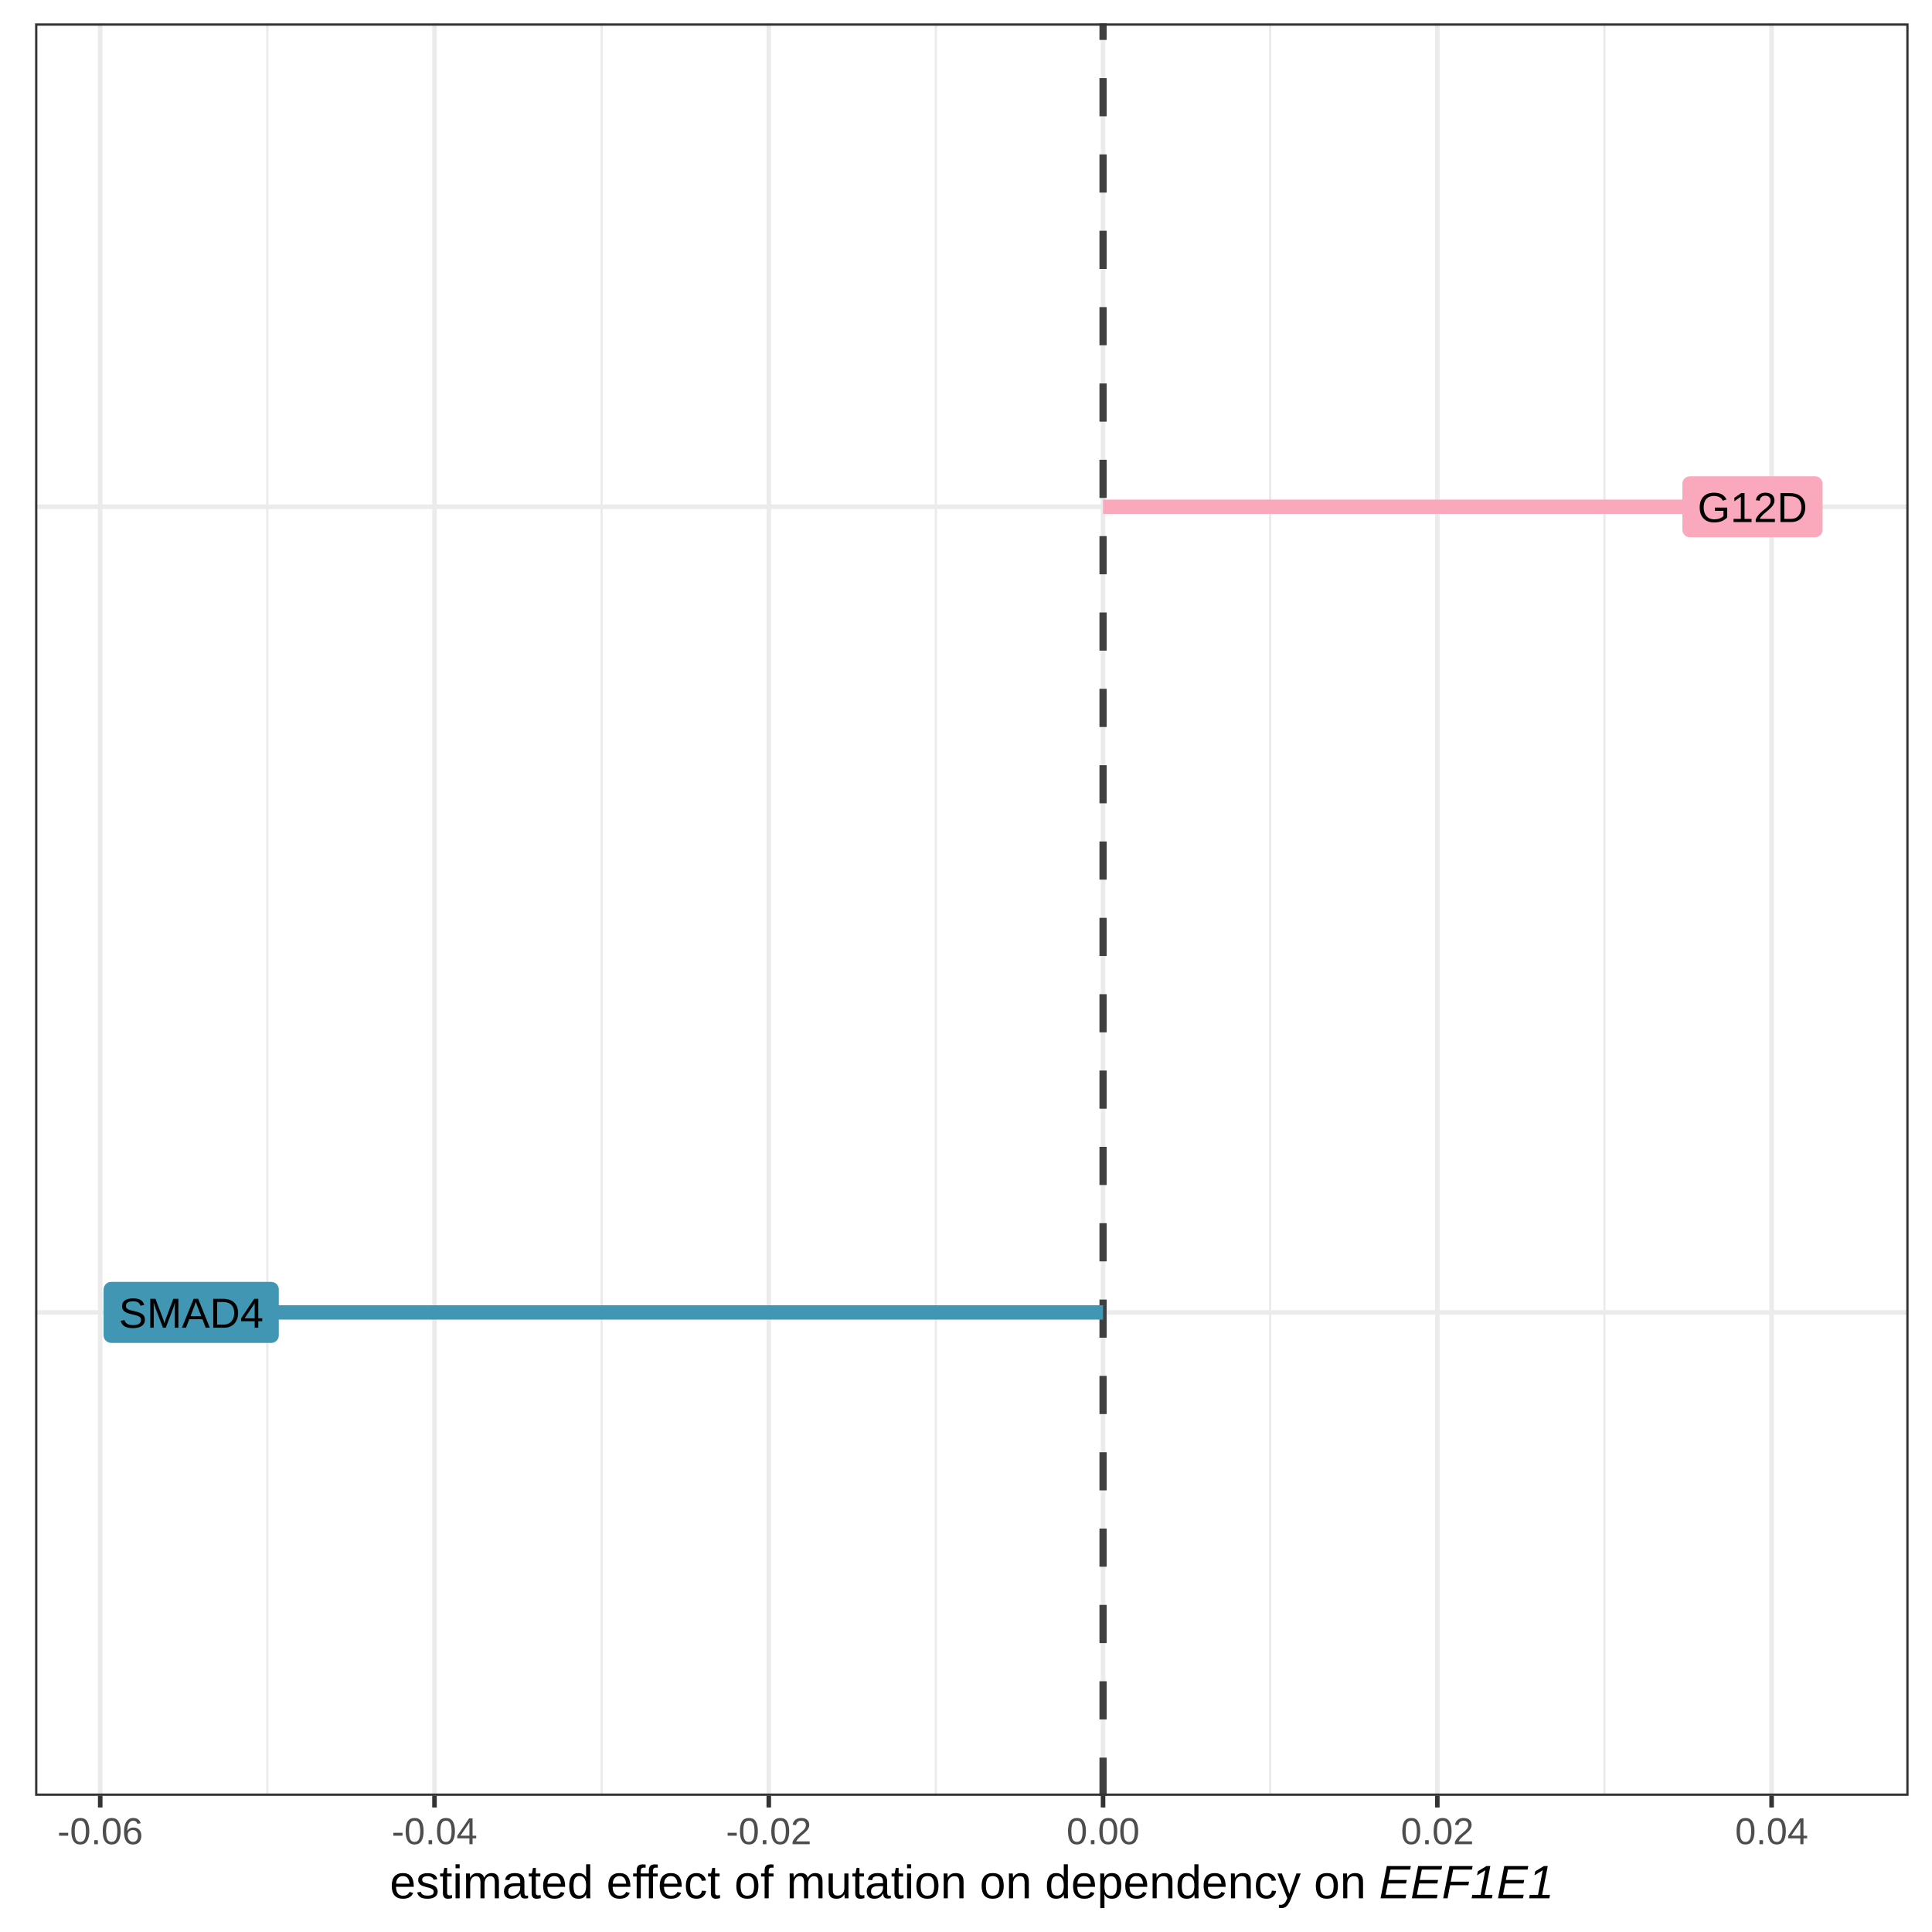
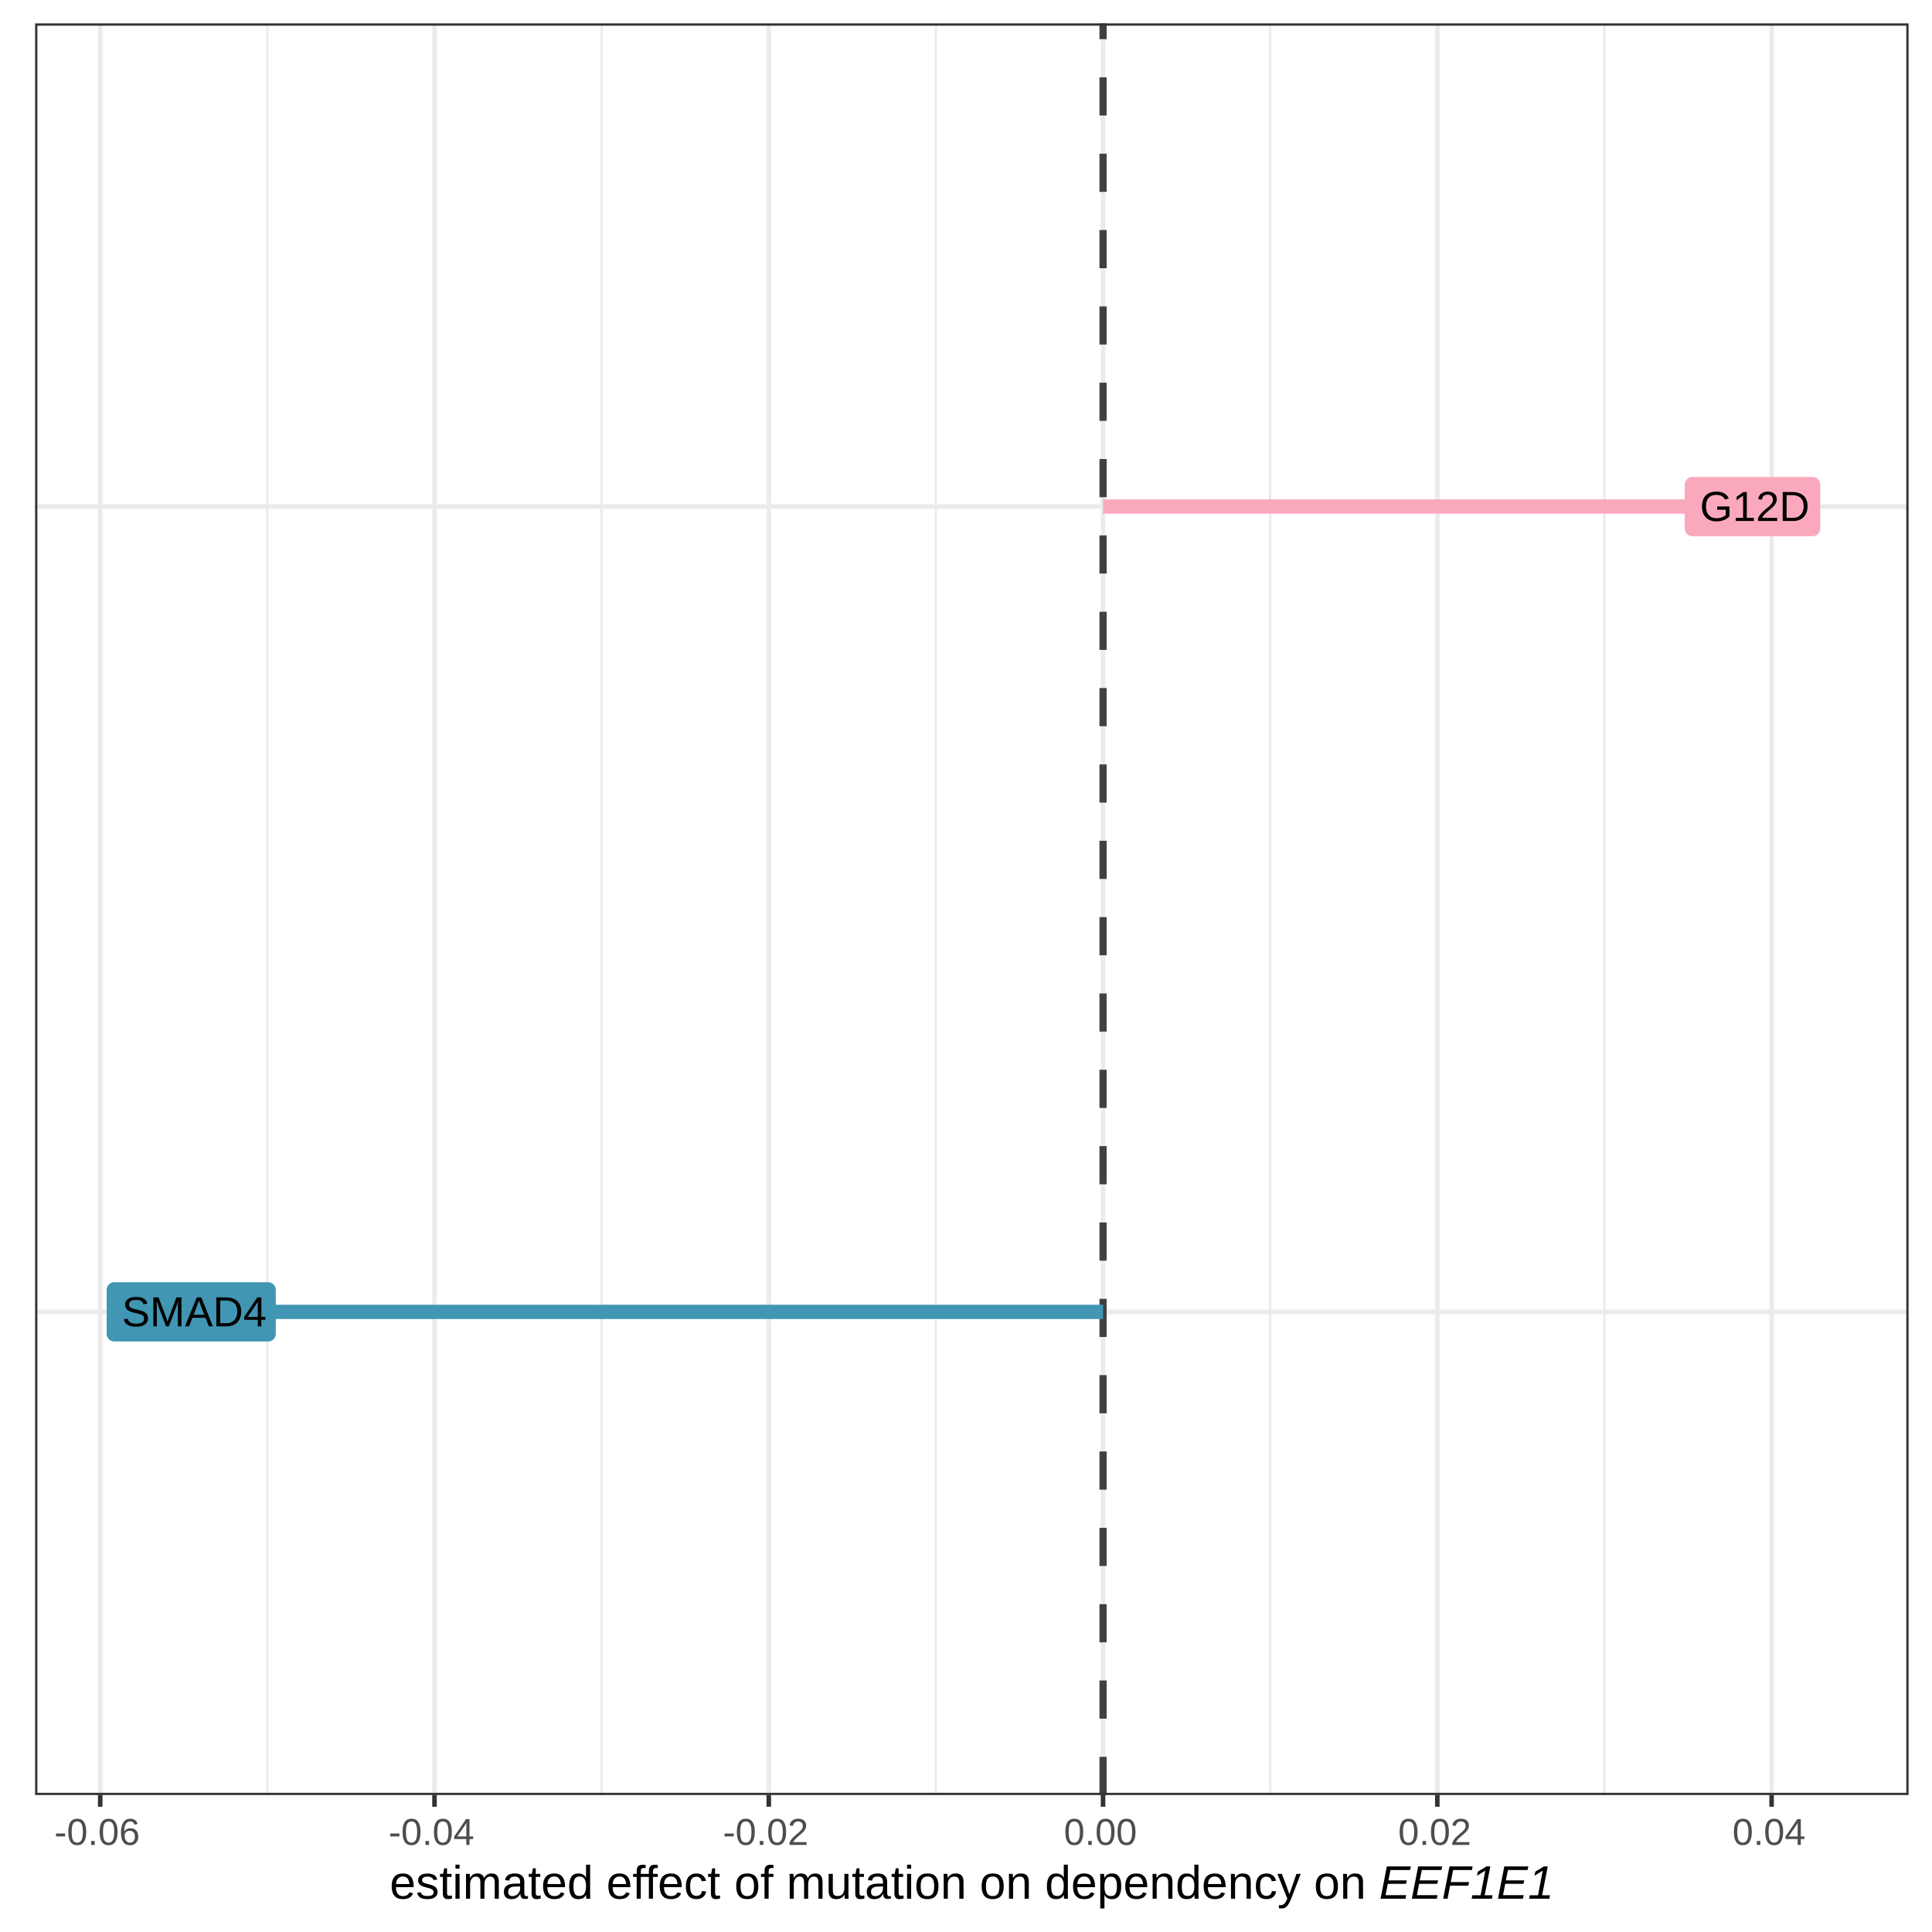
<svg xmlns="http://www.w3.org/2000/svg" viewBox="0 0 288.00 288.00">
  <defs>
    <style type="text/css">
    line, polyline, polygon, path, rect, circle {
      fill: none;
      stroke: #000000;
      stroke-linecap: round;
      stroke-linejoin: round;
      stroke-miterlimit: 10.00;
    }
  </style>
  </defs>
  <rect width="100%" height="100%" style="stroke: none; fill: #FFFFFF;" />
  <rect x="0.00" y="0.00" width="288.00" height="288.00" style="stroke-width: 0.68; stroke: #FFFFFF; fill: #FFFFFF;" />
  <defs>
-     <clipPath id="cpNS4yM3wyODQuNTF8MjY3LjY5fDMuNDk=">
-       <rect x="5.23" y="3.49" width="279.28" height="264.21" />
+     <clipPath id="cpNS4yM3wyODQuNTF8MjY3LjU4fDMuNDk=">
+       <rect x="5.23" y="3.49" width="279.28" height="264.10" />
    </clipPath>
  </defs>
-   <rect x="5.23" y="3.49" width="279.28" height="264.21" style="stroke-width: 0.68; stroke: none; fill: #FFFFFF;" clip-path="url(#cpNS4yM3wyODQuNTF8MjY3LjY5fDMuNDk=)" />
-   <polyline points="39.85,267.69 39.85,3.49 " style="stroke-width: 0.34; stroke: #EBEBEB; stroke-linecap: butt;" clip-path="url(#cpNS4yM3wyODQuNTF8MjY3LjY5fDMuNDk=)" />
-   <polyline points="89.68,267.69 89.68,3.49 " style="stroke-width: 0.34; stroke: #EBEBEB; stroke-linecap: butt;" clip-path="url(#cpNS4yM3wyODQuNTF8MjY3LjY5fDMuNDk=)" />
-   <polyline points="139.51,267.69 139.51,3.49 " style="stroke-width: 0.34; stroke: #EBEBEB; stroke-linecap: butt;" clip-path="url(#cpNS4yM3wyODQuNTF8MjY3LjY5fDMuNDk=)" />
-   <polyline points="189.34,267.69 189.34,3.49 " style="stroke-width: 0.34; stroke: #EBEBEB; stroke-linecap: butt;" clip-path="url(#cpNS4yM3wyODQuNTF8MjY3LjY5fDMuNDk=)" />
-   <polyline points="239.17,267.69 239.17,3.49 " style="stroke-width: 0.34; stroke: #EBEBEB; stroke-linecap: butt;" clip-path="url(#cpNS4yM3wyODQuNTF8MjY3LjY5fDMuNDk=)" />
-   <polyline points="5.23,195.64 284.51,195.64 " style="stroke-width: 0.68; stroke: #EBEBEB; stroke-linecap: butt;" clip-path="url(#cpNS4yM3wyODQuNTF8MjY3LjY5fDMuNDk=)" />
-   <polyline points="5.23,75.54 284.51,75.54 " style="stroke-width: 0.68; stroke: #EBEBEB; stroke-linecap: butt;" clip-path="url(#cpNS4yM3wyODQuNTF8MjY3LjY5fDMuNDk=)" />
-   <polyline points="14.94,267.69 14.94,3.49 " style="stroke-width: 0.68; stroke: #EBEBEB; stroke-linecap: butt;" clip-path="url(#cpNS4yM3wyODQuNTF8MjY3LjY5fDMuNDk=)" />
-   <polyline points="64.77,267.69 64.77,3.49 " style="stroke-width: 0.68; stroke: #EBEBEB; stroke-linecap: butt;" clip-path="url(#cpNS4yM3wyODQuNTF8MjY3LjY5fDMuNDk=)" />
-   <polyline points="114.60,267.69 114.60,3.49 " style="stroke-width: 0.68; stroke: #EBEBEB; stroke-linecap: butt;" clip-path="url(#cpNS4yM3wyODQuNTF8MjY3LjY5fDMuNDk=)" />
-   <polyline points="164.43,267.69 164.43,3.49 " style="stroke-width: 0.68; stroke: #EBEBEB; stroke-linecap: butt;" clip-path="url(#cpNS4yM3wyODQuNTF8MjY3LjY5fDMuNDk=)" />
-   <polyline points="214.26,267.69 214.26,3.49 " style="stroke-width: 0.68; stroke: #EBEBEB; stroke-linecap: butt;" clip-path="url(#cpNS4yM3wyODQuNTF8MjY3LjY5fDMuNDk=)" />
-   <polyline points="264.09,267.69 264.09,3.49 " style="stroke-width: 0.68; stroke: #EBEBEB; stroke-linecap: butt;" clip-path="url(#cpNS4yM3wyODQuNTF8MjY3LjY5fDMuNDk=)" />
-   <line x1="164.43" y1="267.69" x2="164.43" y2="3.49" style="stroke-width: 1.07; stroke: #404040; stroke-dasharray: 5.69,5.69; stroke-linecap: butt;" clip-path="url(#cpNS4yM3wyODQuNTF8MjY3LjY5fDMuNDk=)" />
-   <line x1="261.24" y1="75.54" x2="164.43" y2="75.54" style="stroke-width: 2.13; stroke: #FAA9BC; stroke-linecap: butt;" clip-path="url(#cpNS4yM3wyODQuNTF8MjY3LjY5fDMuNDk=)" />
-   <line x1="28.50" y1="195.64" x2="164.43" y2="195.64" style="stroke-width: 2.13; stroke: #4096B3; stroke-linecap: butt;" clip-path="url(#cpNS4yM3wyODQuNTF8MjY3LjY5fDMuNDk=)" />
-   <polygon points="251.92,80.09 270.56,80.09 270.51,80.09 270.69,80.08 270.87,80.05 271.04,79.98 271.20,79.89 271.34,79.78 271.46,79.64 271.56,79.49 271.63,79.32 271.68,79.14 271.69,78.96 271.69,78.96 271.69,72.13 271.69,72.13 271.68,71.95 271.63,71.77 271.56,71.60 271.46,71.45 271.34,71.31 271.20,71.20 271.04,71.10 270.87,71.04 270.69,71.00 270.56,70.99 251.92,70.99 252.06,71.00 251.88,71.00 251.70,71.02 251.52,71.07 251.36,71.15 251.21,71.25 251.07,71.38 250.96,71.52 250.88,71.68 250.82,71.86 250.79,72.04 250.79,72.13 250.79,78.96 250.79,78.87 250.79,79.05 250.82,79.23 250.88,79.40 250.96,79.56 251.07,79.71 251.21,79.84 251.36,79.94 251.52,80.02 251.70,80.07 251.88,80.09 " style="stroke-width: 0.00; stroke: none; fill: #FAA9BC;" clip-path="url(#cpNS4yM3wyODQuNTF8MjY3LjY5fDMuNDk=)" />
-   <g clip-path="url(#cpNS4yM3wyODQuNTF8MjY3LjY5fDMuNDk=)">
-     <text x="253.06" y="77.82" style="font-size: 6.26px; font-family: Arial;" textLength="16.37px" lengthAdjust="spacingAndGlyphs">G12D</text>
+   <rect x="5.23" y="3.49" width="279.28" height="264.10" style="stroke-width: 0.68; stroke: none; fill: #FFFFFF;" clip-path="url(#cpNS4yM3wyODQuNTF8MjY3LjU4fDMuNDk=)" />
+   <polyline points="39.85,267.58 39.85,3.49 " style="stroke-width: 0.34; stroke: #EBEBEB; stroke-linecap: butt;" clip-path="url(#cpNS4yM3wyODQuNTF8MjY3LjU4fDMuNDk=)" />
+   <polyline points="89.68,267.58 89.68,3.49 " style="stroke-width: 0.34; stroke: #EBEBEB; stroke-linecap: butt;" clip-path="url(#cpNS4yM3wyODQuNTF8MjY3LjU4fDMuNDk=)" />
+   <polyline points="139.51,267.58 139.51,3.49 " style="stroke-width: 0.34; stroke: #EBEBEB; stroke-linecap: butt;" clip-path="url(#cpNS4yM3wyODQuNTF8MjY3LjU4fDMuNDk=)" />
+   <polyline points="189.34,267.58 189.34,3.49 " style="stroke-width: 0.34; stroke: #EBEBEB; stroke-linecap: butt;" clip-path="url(#cpNS4yM3wyODQuNTF8MjY3LjU4fDMuNDk=)" />
+   <polyline points="239.17,267.58 239.17,3.49 " style="stroke-width: 0.34; stroke: #EBEBEB; stroke-linecap: butt;" clip-path="url(#cpNS4yM3wyODQuNTF8MjY3LjU4fDMuNDk=)" />
+   <polyline points="5.23,195.56 284.51,195.56 " style="stroke-width: 0.68; stroke: #EBEBEB; stroke-linecap: butt;" clip-path="url(#cpNS4yM3wyODQuNTF8MjY3LjU4fDMuNDk=)" />
+   <polyline points="5.23,75.51 284.51,75.51 " style="stroke-width: 0.68; stroke: #EBEBEB; stroke-linecap: butt;" clip-path="url(#cpNS4yM3wyODQuNTF8MjY3LjU4fDMuNDk=)" />
+   <polyline points="14.94,267.58 14.94,3.49 " style="stroke-width: 0.68; stroke: #EBEBEB; stroke-linecap: butt;" clip-path="url(#cpNS4yM3wyODQuNTF8MjY3LjU4fDMuNDk=)" />
+   <polyline points="64.77,267.58 64.77,3.49 " style="stroke-width: 0.68; stroke: #EBEBEB; stroke-linecap: butt;" clip-path="url(#cpNS4yM3wyODQuNTF8MjY3LjU4fDMuNDk=)" />
+   <polyline points="114.60,267.58 114.60,3.49 " style="stroke-width: 0.68; stroke: #EBEBEB; stroke-linecap: butt;" clip-path="url(#cpNS4yM3wyODQuNTF8MjY3LjU4fDMuNDk=)" />
+   <polyline points="164.43,267.58 164.43,3.49 " style="stroke-width: 0.68; stroke: #EBEBEB; stroke-linecap: butt;" clip-path="url(#cpNS4yM3wyODQuNTF8MjY3LjU4fDMuNDk=)" />
+   <polyline points="214.26,267.58 214.26,3.49 " style="stroke-width: 0.68; stroke: #EBEBEB; stroke-linecap: butt;" clip-path="url(#cpNS4yM3wyODQuNTF8MjY3LjU4fDMuNDk=)" />
+   <polyline points="264.09,267.58 264.09,3.49 " style="stroke-width: 0.68; stroke: #EBEBEB; stroke-linecap: butt;" clip-path="url(#cpNS4yM3wyODQuNTF8MjY3LjU4fDMuNDk=)" />
+   <line x1="164.43" y1="267.58" x2="164.43" y2="3.49" style="stroke-width: 1.07; stroke: #404040; stroke-dasharray: 5.69,5.69; stroke-linecap: butt;" clip-path="url(#cpNS4yM3wyODQuNTF8MjY3LjU4fDMuNDk=)" />
+   <line x1="261.24" y1="75.51" x2="164.43" y2="75.51" style="stroke-width: 2.13; stroke: #FAA9BC; stroke-linecap: butt;" clip-path="url(#cpNS4yM3wyODQuNTF8MjY3LjU4fDMuNDk=)" />
+   <line x1="28.50" y1="195.56" x2="164.43" y2="195.56" style="stroke-width: 2.13; stroke: #4096B3; stroke-linecap: butt;" clip-path="url(#cpNS4yM3wyODQuNTF8MjY3LjU4fDMuNDk=)" />
+   <polygon points="252.27,79.93 270.21,79.93 270.16,79.93 270.35,79.92 270.53,79.88 270.70,79.82 270.85,79.73 271.00,79.61 271.12,79.48 271.21,79.32 271.29,79.15 271.33,78.98 271.34,78.80 271.34,78.80 271.34,72.23 271.34,72.23 271.33,72.05 271.29,71.87 271.21,71.70 271.12,71.55 271.00,71.41 270.85,71.30 270.70,71.21 270.53,71.14 270.35,71.11 270.21,71.10 252.27,71.10 252.41,71.11 252.22,71.10 252.04,71.12 251.87,71.17 251.70,71.25 251.55,71.35 251.42,71.48 251.31,71.63 251.23,71.79 251.17,71.96 251.14,72.14 251.13,72.23 251.13,78.80 251.14,78.70 251.14,78.89 251.17,79.07 251.23,79.24 251.31,79.40 251.42,79.55 251.55,79.67 251.70,79.78 251.87,79.86 252.04,79.91 252.22,79.93 " style="stroke-width: 0.00; stroke: none; fill: #FAA9BC;" clip-path="url(#cpNS4yM3wyODQuNTF8MjY3LjU4fDMuNDk=)" />
+   <g clip-path="url(#cpNS4yM3wyODQuNTF8MjY3LjU4fDMuNDk=)">
+     <text x="253.40" y="77.66" style="font-size: 6.26px; font-family: Arial;" textLength="15.67px" lengthAdjust="spacingAndGlyphs">G12D</text>
  </g>
-   <polygon points="16.58,200.19 40.43,200.19 40.38,200.19 40.57,200.18 40.75,200.14 40.92,200.08 41.07,199.99 41.22,199.87 41.34,199.73 41.43,199.58 41.51,199.41 41.55,199.23 41.56,199.05 41.56,199.05 41.56,192.22 41.56,192.22 41.55,192.04 41.51,191.86 41.43,191.70 41.34,191.54 41.22,191.40 41.07,191.29 40.92,191.20 40.75,191.13 40.57,191.10 40.43,191.09 16.58,191.09 16.71,191.10 16.53,191.09 16.35,191.11 16.18,191.16 16.01,191.24 15.86,191.34 15.73,191.47 15.62,191.62 15.53,191.78 15.48,191.95 15.45,192.13 15.44,192.22 15.44,199.05 15.45,198.96 15.45,199.14 15.48,199.32 15.53,199.50 15.62,199.66 15.73,199.80 15.86,199.93 16.01,200.03 16.18,200.11 16.35,200.16 16.53,200.19 " style="stroke-width: 0.00; stroke: none; fill: #4096B3;" clip-path="url(#cpNS4yM3wyODQuNTF8MjY3LjY5fDMuNDk=)" />
-   <g clip-path="url(#cpNS4yM3wyODQuNTF8MjY3LjY5fDMuNDk=)">
-     <text x="17.71" y="197.92" style="font-size: 6.26px; font-family: Arial;" textLength="21.59px" lengthAdjust="spacingAndGlyphs">SMAD4</text>
+   <polygon points="17.03,199.97 39.97,199.97 39.93,199.97 40.11,199.97 40.29,199.93 40.46,199.86 40.62,199.77 40.76,199.66 40.88,199.52 40.98,199.37 41.05,199.20 41.09,199.02 41.11,198.84 41.11,198.84 41.11,192.28 41.11,192.28 41.09,192.09 41.05,191.92 40.98,191.75 40.88,191.59 40.76,191.46 40.62,191.34 40.46,191.25 40.29,191.19 40.11,191.15 39.97,191.14 17.03,191.14 17.17,191.15 16.99,191.14 16.81,191.16 16.63,191.22 16.47,191.29 16.32,191.40 16.19,191.52 16.08,191.67 15.99,191.83 15.93,192.00 15.90,192.18 15.90,192.28 15.90,198.84 15.90,198.75 15.90,198.93 15.93,199.11 15.99,199.28 16.08,199.45 16.19,199.59 16.32,199.72 16.47,199.82 16.63,199.90 16.81,199.95 16.99,199.97 " style="stroke-width: 0.00; stroke: none; fill: #4096B3;" clip-path="url(#cpNS4yM3wyODQuNTF8MjY3LjU4fDMuNDk=)" />
+   <g clip-path="url(#cpNS4yM3wyODQuNTF8MjY3LjU4fDMuNDk=)">
+     <text x="18.17" y="197.71" style="font-size: 6.26px; font-family: Arial;" textLength="20.67px" lengthAdjust="spacingAndGlyphs">SMAD4</text>
  </g>
-   <rect x="5.23" y="3.49" width="279.28" height="264.21" style="stroke-width: 0.68; stroke: #333333;" clip-path="url(#cpNS4yM3wyODQuNTF8MjY3LjY5fDMuNDk=)" />
+   <rect x="5.23" y="3.49" width="279.28" height="264.10" style="stroke-width: 0.68; stroke: #333333;" clip-path="url(#cpNS4yM3wyODQuNTF8MjY3LjU4fDMuNDk=)" />
  <defs>
    <clipPath id="cpMC4wMHwyODguMDB8Mjg4LjAwfDAuMDA=">
      <rect x="0.00" y="0.00" width="288.00" height="288.00" />
    </clipPath>
  </defs>
-   <polyline points="14.94,269.44 14.94,267.69 " style="stroke-width: 0.68; stroke: #333333; stroke-linecap: butt;" clip-path="url(#cpMC4wMHwyODguMDB8Mjg4LjAwfDAuMDA=)" />
-   <polyline points="64.77,269.44 64.77,267.69 " style="stroke-width: 0.68; stroke: #333333; stroke-linecap: butt;" clip-path="url(#cpMC4wMHwyODguMDB8Mjg4LjAwfDAuMDA=)" />
-   <polyline points="114.60,269.44 114.60,267.69 " style="stroke-width: 0.68; stroke: #333333; stroke-linecap: butt;" clip-path="url(#cpMC4wMHwyODguMDB8Mjg4LjAwfDAuMDA=)" />
-   <polyline points="164.43,269.44 164.43,267.69 " style="stroke-width: 0.68; stroke: #333333; stroke-linecap: butt;" clip-path="url(#cpMC4wMHwyODguMDB8Mjg4LjAwfDAuMDA=)" />
-   <polyline points="214.26,269.44 214.26,267.69 " style="stroke-width: 0.68; stroke: #333333; stroke-linecap: butt;" clip-path="url(#cpMC4wMHwyODguMDB8Mjg4LjAwfDAuMDA=)" />
-   <polyline points="264.09,269.44 264.09,267.69 " style="stroke-width: 0.68; stroke: #333333; stroke-linecap: butt;" clip-path="url(#cpMC4wMHwyODguMDB8Mjg4LjAwfDAuMDA=)" />
+   <polyline points="14.94,269.33 14.94,267.58 " style="stroke-width: 0.68; stroke: #333333; stroke-linecap: butt;" clip-path="url(#cpMC4wMHwyODguMDB8Mjg4LjAwfDAuMDA=)" />
+   <polyline points="64.77,269.33 64.77,267.58 " style="stroke-width: 0.68; stroke: #333333; stroke-linecap: butt;" clip-path="url(#cpMC4wMHwyODguMDB8Mjg4LjAwfDAuMDA=)" />
+   <polyline points="114.60,269.33 114.60,267.58 " style="stroke-width: 0.68; stroke: #333333; stroke-linecap: butt;" clip-path="url(#cpMC4wMHwyODguMDB8Mjg4LjAwfDAuMDA=)" />
+   <polyline points="164.43,269.33 164.43,267.58 " style="stroke-width: 0.68; stroke: #333333; stroke-linecap: butt;" clip-path="url(#cpMC4wMHwyODguMDB8Mjg4LjAwfDAuMDA=)" />
+   <polyline points="214.26,269.33 214.26,267.58 " style="stroke-width: 0.68; stroke: #333333; stroke-linecap: butt;" clip-path="url(#cpMC4wMHwyODguMDB8Mjg4LjAwfDAuMDA=)" />
+   <polyline points="264.09,269.33 264.09,267.58 " style="stroke-width: 0.68; stroke: #333333; stroke-linecap: butt;" clip-path="url(#cpMC4wMHwyODguMDB8Mjg4LjAwfDAuMDA=)" />
  <g clip-path="url(#cpMC4wMHwyODguMDB8Mjg4LjAwfDAuMDA=)">
-     <text x="8.56" y="274.91" style="font-size: 5.60px; fill: #4D4D4D; font-family: Arial;" textLength="12.75px" lengthAdjust="spacingAndGlyphs">-0.06</text>
+     <text x="8.10" y="275.02" style="font-size: 5.60px; fill: #4D4D4D; font-family: Arial;" textLength="13.68px" lengthAdjust="spacingAndGlyphs">-0.06</text>
  </g>
  <g clip-path="url(#cpMC4wMHwyODguMDB8Mjg4LjAwfDAuMDA=)">
-     <text x="58.39" y="274.91" style="font-size: 5.60px; fill: #4D4D4D; font-family: Arial;" textLength="12.75px" lengthAdjust="spacingAndGlyphs">-0.04</text>
+     <text x="57.93" y="275.02" style="font-size: 5.60px; fill: #4D4D4D; font-family: Arial;" textLength="13.68px" lengthAdjust="spacingAndGlyphs">-0.04</text>
  </g>
  <g clip-path="url(#cpMC4wMHwyODguMDB8Mjg4LjAwfDAuMDA=)">
-     <text x="108.22" y="274.91" style="font-size: 5.60px; fill: #4D4D4D; font-family: Arial;" textLength="12.75px" lengthAdjust="spacingAndGlyphs">-0.02</text>
+     <text x="107.76" y="275.02" style="font-size: 5.60px; fill: #4D4D4D; font-family: Arial;" textLength="13.68px" lengthAdjust="spacingAndGlyphs">-0.02</text>
  </g>
  <g clip-path="url(#cpMC4wMHwyODguMDB8Mjg4LjAwfDAuMDA=)">
-     <text x="158.99" y="274.91" style="font-size: 5.60px; fill: #4D4D4D; font-family: Arial;" textLength="10.89px" lengthAdjust="spacingAndGlyphs">0.00</text>
+     <text x="158.59" y="275.02" style="font-size: 5.60px; fill: #4D4D4D; font-family: Arial;" textLength="11.68px" lengthAdjust="spacingAndGlyphs">0.00</text>
  </g>
  <g clip-path="url(#cpMC4wMHwyODguMDB8Mjg4LjAwfDAuMDA=)">
-     <text x="208.82" y="274.91" style="font-size: 5.60px; fill: #4D4D4D; font-family: Arial;" textLength="10.89px" lengthAdjust="spacingAndGlyphs">0.02</text>
+     <text x="208.42" y="275.02" style="font-size: 5.60px; fill: #4D4D4D; font-family: Arial;" textLength="11.68px" lengthAdjust="spacingAndGlyphs">0.02</text>
  </g>
  <g clip-path="url(#cpMC4wMHwyODguMDB8Mjg4LjAwfDAuMDA=)">
-     <text x="258.65" y="274.91" style="font-size: 5.60px; fill: #4D4D4D; font-family: Arial;" textLength="10.89px" lengthAdjust="spacingAndGlyphs">0.04</text>
+     <text x="258.25" y="275.02" style="font-size: 5.60px; fill: #4D4D4D; font-family: Arial;" textLength="11.68px" lengthAdjust="spacingAndGlyphs">0.04</text>
  </g>
  <g clip-path="url(#cpMC4wMHwyODguMDB8Mjg4LjAwfDAuMDA=)">
-     <text x="58.10" y="282.98" style="font-size: 7.00px; font-family: Arial;" textLength="30.34px" lengthAdjust="spacingAndGlyphs">estimated</text>
+     <text x="58.09" y="283.04" style="font-size: 7.00px; font-family: Arial;" textLength="30.35px" lengthAdjust="spacingAndGlyphs">estimated</text>
  </g>
  <g clip-path="url(#cpMC4wMHwyODguMDB8Mjg4LjAwfDAuMDA=)">
-     <text x="90.39" y="282.98" style="font-size: 7.00px; font-family: Arial;" textLength="17.12px" lengthAdjust="spacingAndGlyphs">effect</text>
+     <text x="90.39" y="283.04" style="font-size: 7.00px; font-family: Arial;" textLength="17.12px" lengthAdjust="spacingAndGlyphs">effect</text>
  </g>
  <g clip-path="url(#cpMC4wMHwyODguMDB8Mjg4LjAwfDAuMDA=)">
-     <text x="109.46" y="282.98" style="font-size: 7.00px; font-family: Arial;" textLength="5.84px" lengthAdjust="spacingAndGlyphs">of</text>
+     <text x="109.45" y="283.04" style="font-size: 7.00px; font-family: Arial;" textLength="5.84px" lengthAdjust="spacingAndGlyphs">of</text>
  </g>
  <g clip-path="url(#cpMC4wMHwyODguMDB8Mjg4LjAwfDAuMDA=)">
-     <text x="117.24" y="282.98" style="font-size: 7.00px; font-family: Arial;" textLength="26.84px" lengthAdjust="spacingAndGlyphs">mutation</text>
+     <text x="117.24" y="283.04" style="font-size: 7.00px; font-family: Arial;" textLength="26.85px" lengthAdjust="spacingAndGlyphs">mutation</text>
  </g>
  <g clip-path="url(#cpMC4wMHwyODguMDB8Mjg4LjAwfDAuMDA=)">
-     <text x="146.03" y="282.98" style="font-size: 7.00px; font-family: Arial;" textLength="7.78px" lengthAdjust="spacingAndGlyphs">on</text>
+     <text x="146.03" y="283.04" style="font-size: 7.00px; font-family: Arial;" textLength="7.79px" lengthAdjust="spacingAndGlyphs">on</text>
  </g>
  <g clip-path="url(#cpMC4wMHwyODguMDB8Mjg4LjAwfDAuMDA=)">
-     <text x="155.76" y="282.98" style="font-size: 7.00px; font-family: Arial;" textLength="38.14px" lengthAdjust="spacingAndGlyphs">dependency</text>
+     <text x="155.76" y="283.04" style="font-size: 7.00px; font-family: Arial;" textLength="38.14px" lengthAdjust="spacingAndGlyphs">dependency</text>
  </g>
  <g clip-path="url(#cpMC4wMHwyODguMDB8Mjg4LjAwfDAuMDA=)">
-     <text x="195.85" y="282.98" style="font-size: 7.00px; font-family: Arial;" textLength="7.78px" lengthAdjust="spacingAndGlyphs">on</text>
+     <text x="195.85" y="283.04" style="font-size: 7.00px; font-family: Arial;" textLength="7.79px" lengthAdjust="spacingAndGlyphs">on</text>
  </g>
  <g clip-path="url(#cpMC4wMHwyODguMDB8Mjg4LjAwfDAuMDA=)">
-     <text x="205.58" y="282.98" style="font-size: 7.00px; font-style: italic; font-family: Arial;" textLength="26.07px" lengthAdjust="spacingAndGlyphs">EEF1E1</text>
+     <text x="205.58" y="283.04" style="font-size: 7.00px; font-style: italic; font-family: Arial;" textLength="26.07px" lengthAdjust="spacingAndGlyphs">EEF1E1</text>
  </g>
</svg>
